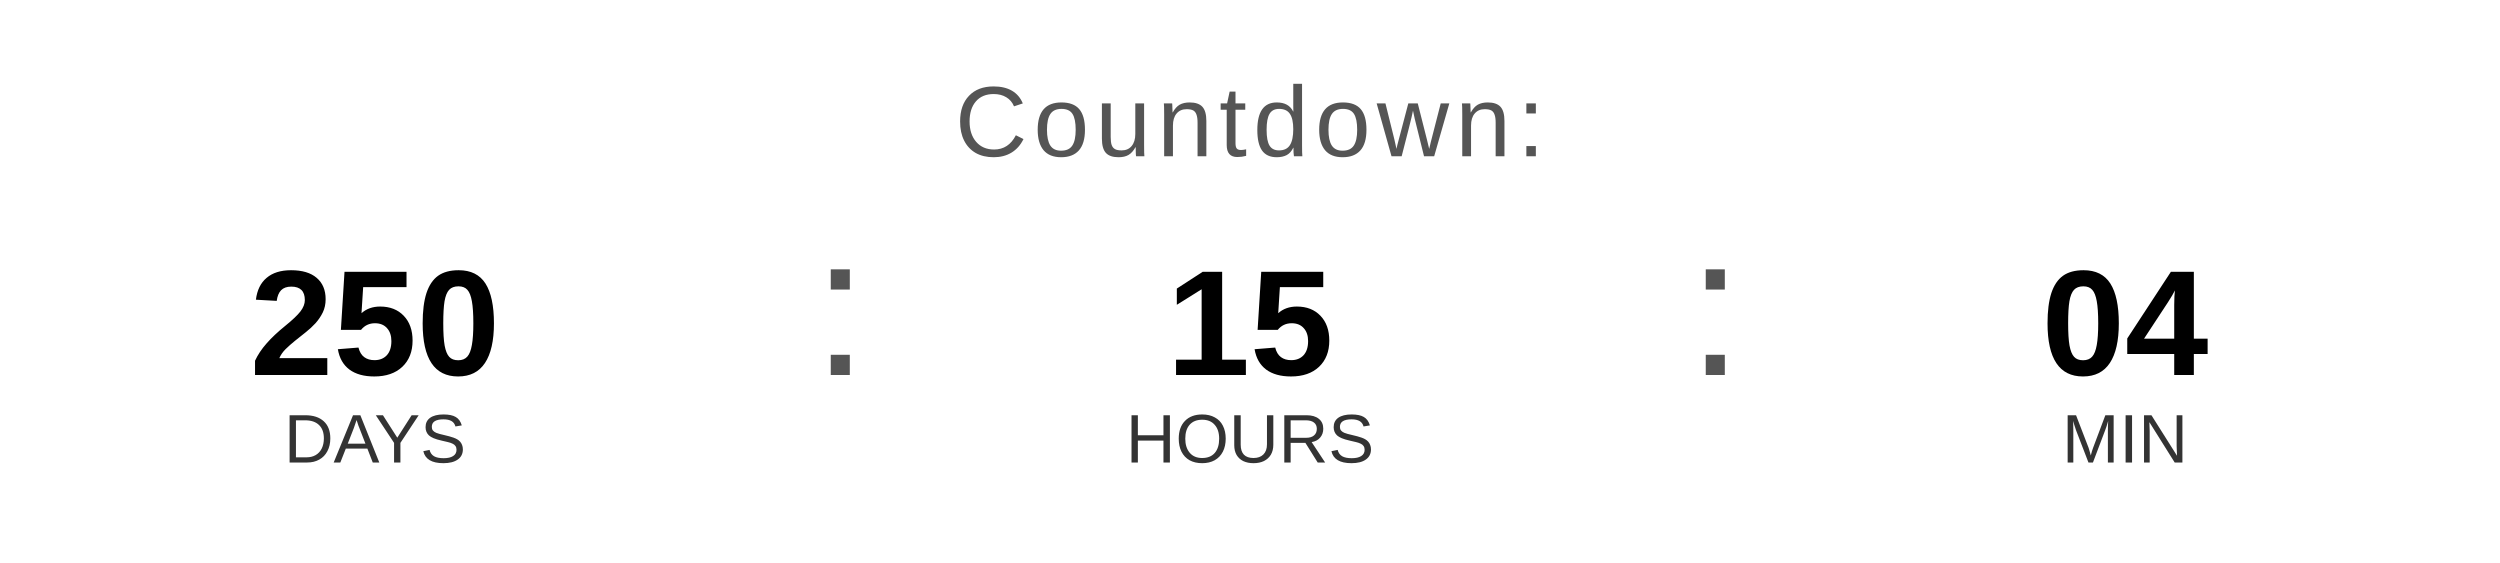
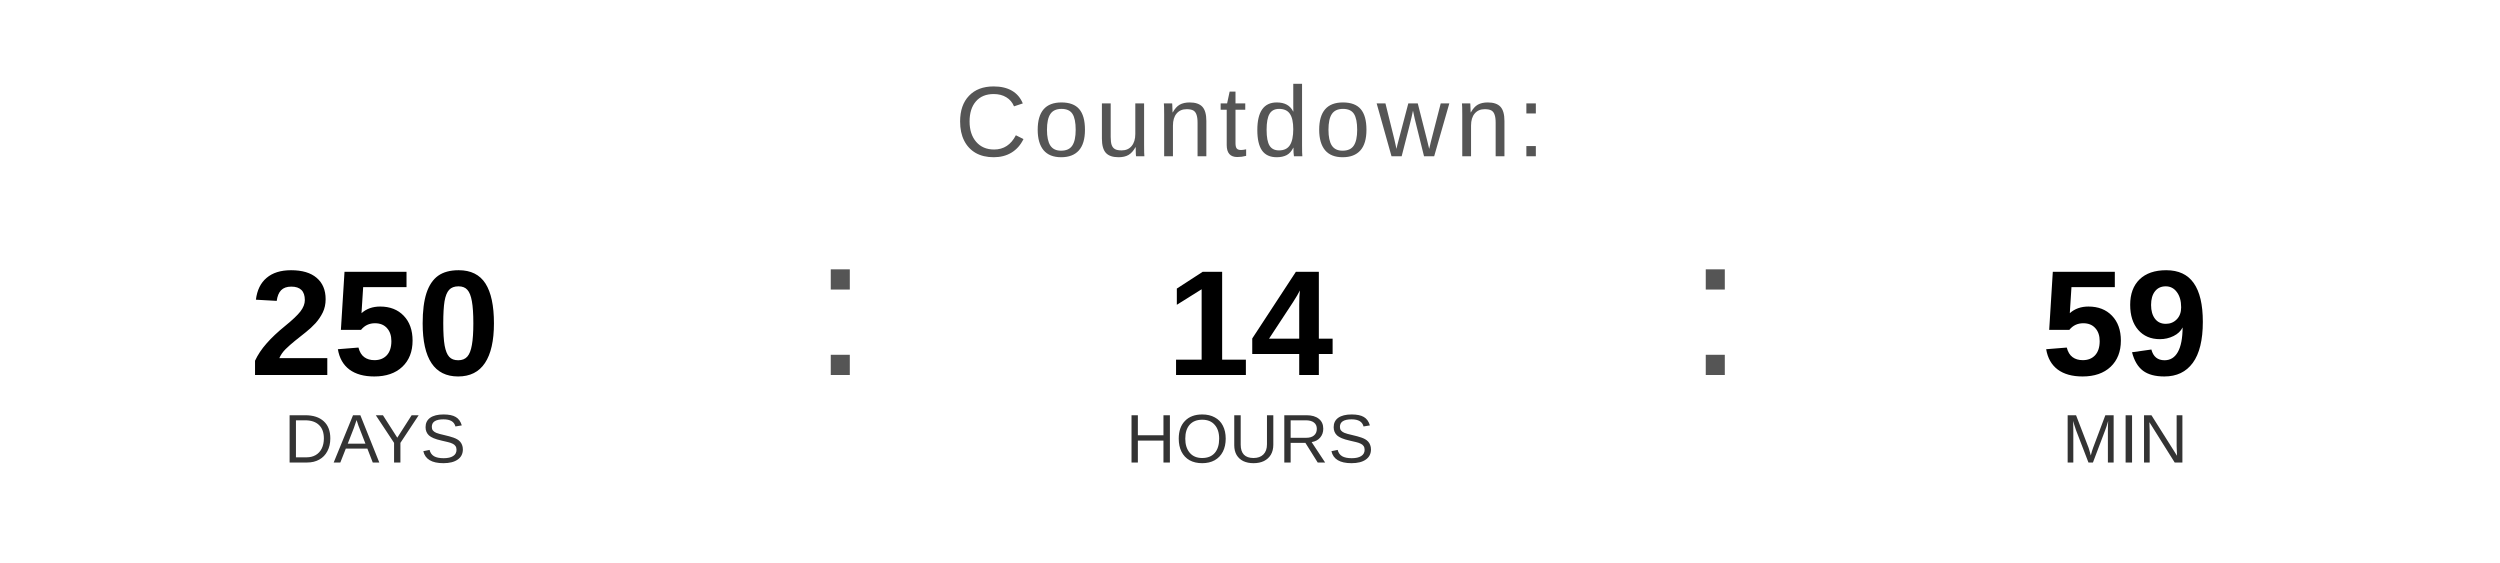
<svg xmlns="http://www.w3.org/2000/svg" width="400" height="90" viewBox="0 0 400 90">
  <text x="200" y="25" font-family="Arial, Helvetica, sans-serif" font-size="16" fill="#555555" text-anchor="middle" letter-spacing="1">
    Countdown:
  </text>
  <text x="60" y="60" font-family="Arial, Helvetica, sans-serif" font-size="24" font-weight="bold" fill="#000000" text-anchor="middle">250</text>
  <text x="60" y="74" font-family="Arial, Helvetica, sans-serif" font-size="11" fill="#333333" text-anchor="middle">DAYS</text>
  <text x="130" y="60" font-family="Arial, sans-serif" font-size="32" fill="#555555">:</text>
-   <text x="200" y="60" font-family="Arial, Helvetica, sans-serif" font-size="24" font-weight="bold" fill="#000000" text-anchor="middle">15</text>
+   <text x="200" y="60" font-family="Arial, Helvetica, sans-serif" font-size="24" font-weight="bold" fill="#000000" text-anchor="middle">14</text>
  <text x="200" y="74" font-family="Arial, Helvetica, sans-serif" font-size="11" fill="#333333" text-anchor="middle">HOURS</text>
  <text x="270" y="60" font-family="Arial, sans-serif" font-size="32" fill="#555555">:</text>
-   <text x="340" y="60" font-family="Arial, Helvetica, sans-serif" font-size="24" font-weight="bold" fill="#000000" text-anchor="middle">04</text>
+   <text x="340" y="60" font-family="Arial, Helvetica, sans-serif" font-size="24" font-weight="bold" fill="#000000" text-anchor="middle">59</text>
  <text x="340" y="74" font-family="Arial, Helvetica, sans-serif" font-size="11" fill="#333333" text-anchor="middle">MIN</text>
</svg>
